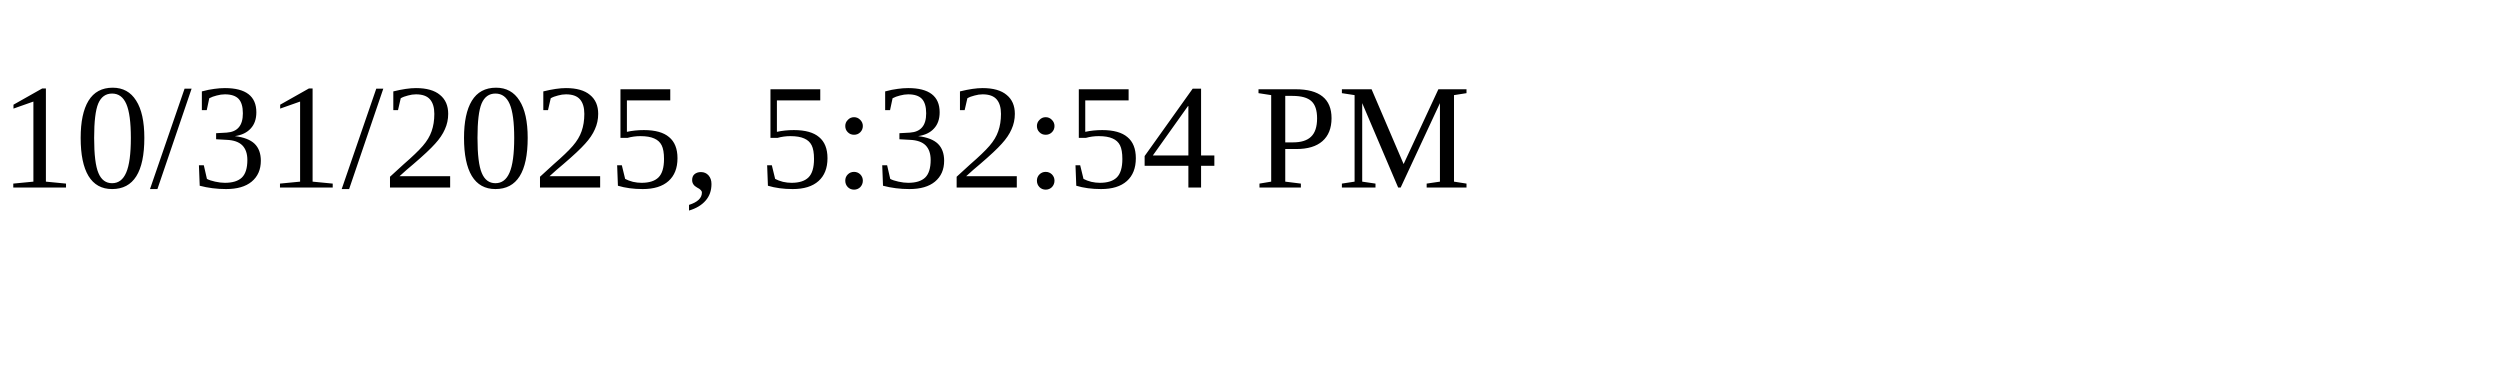
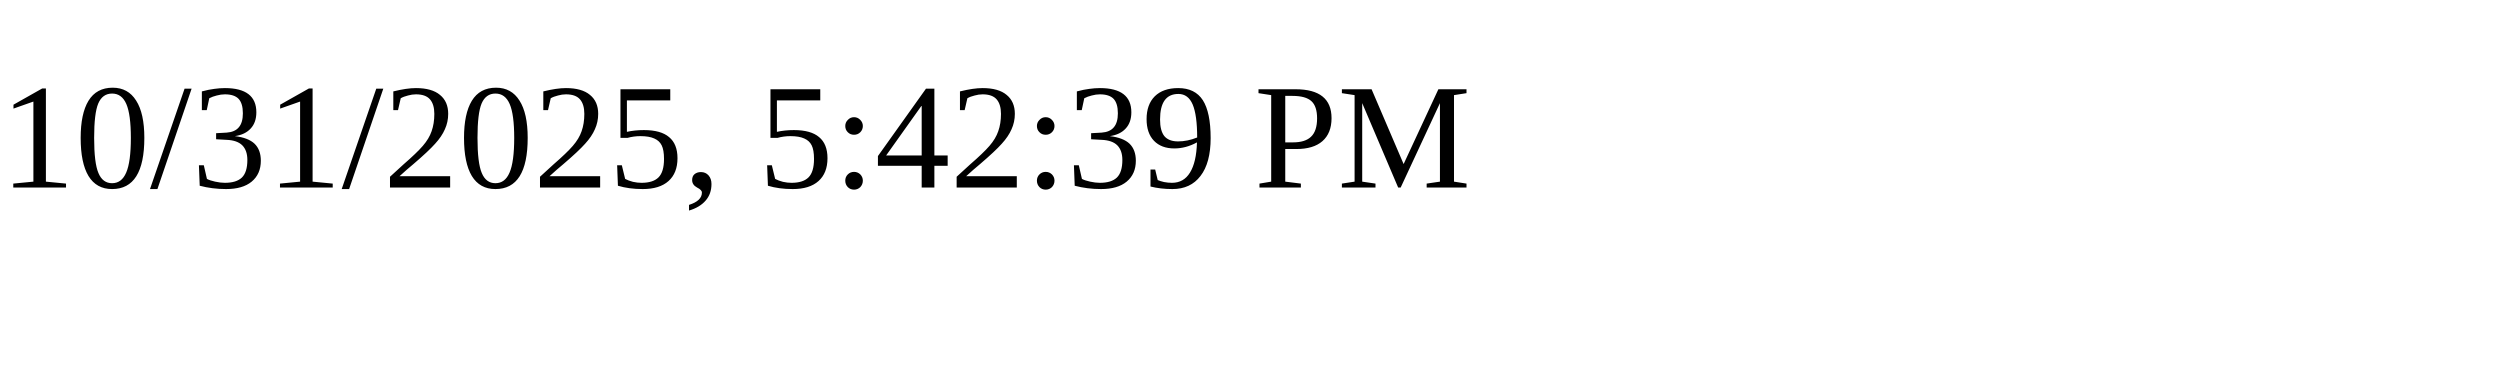
<svg xmlns="http://www.w3.org/2000/svg" height="30" width="200">
-   <text x="0" y="15">10/31/2025, 5:32:54 PM</text>
+   <text x="0" y="15">10/31/2025, 5:42:39 PM</text>
</svg>
